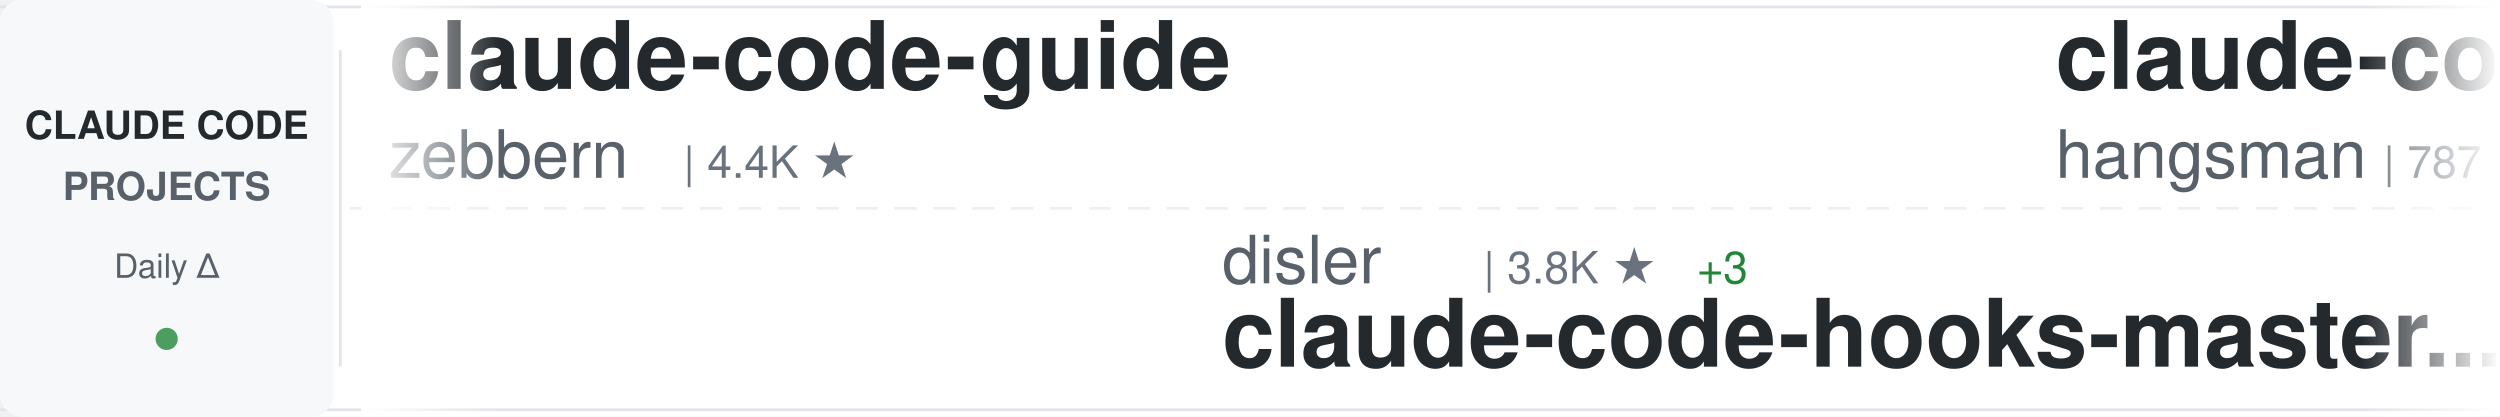
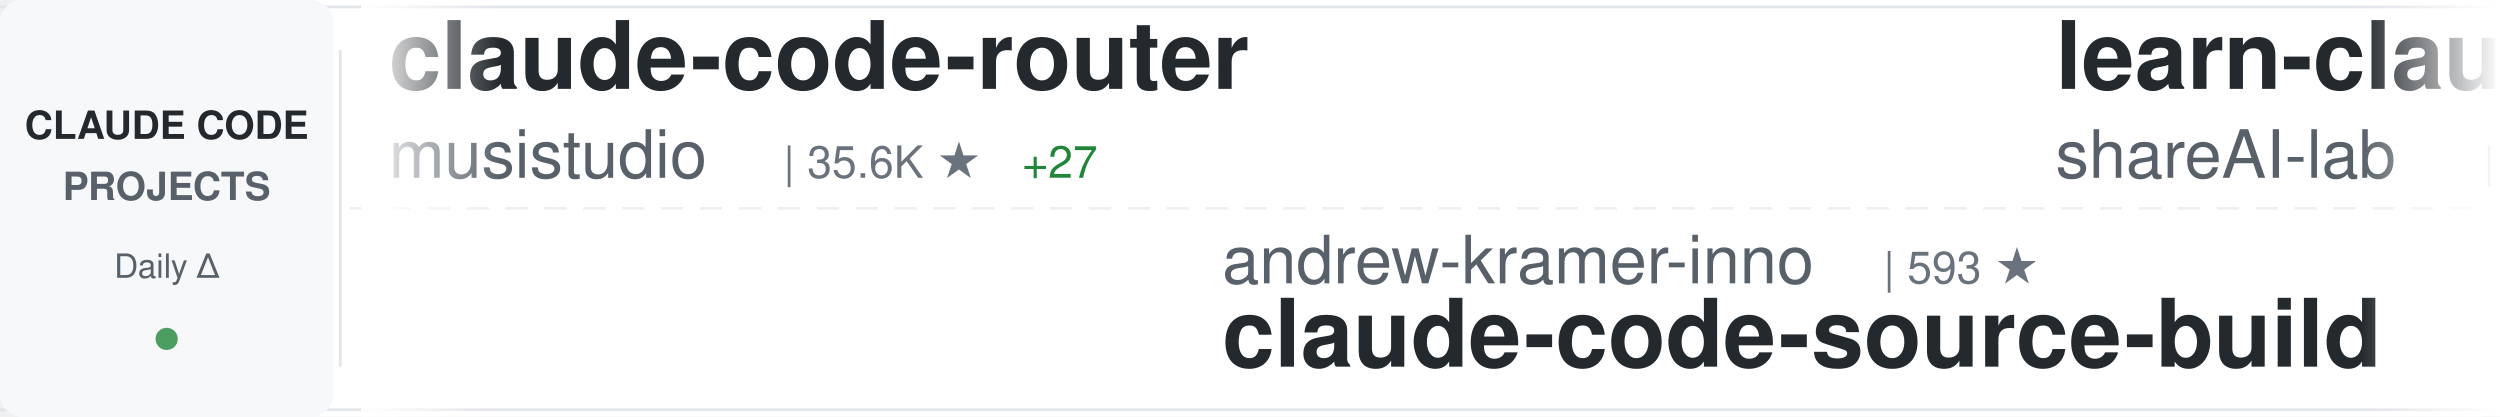
<svg xmlns="http://www.w3.org/2000/svg" width="900" height="150">
  <defs>
    <linearGradient id="awesomeLeftFade" x1="0%" y1="0%" x2="100%" y2="0%">
      <stop offset="0%" style="stop-color:#ffffff;stop-opacity:1" />
      <stop offset="100%" style="stop-color:#ffffff;stop-opacity:0" />
    </linearGradient>
    <linearGradient id="awesomeRightFade" x1="0%" y1="0%" x2="100%" y2="0%">
      <stop offset="0%" style="stop-color:#ffffff;stop-opacity:0" />
      <stop offset="100%" style="stop-color:#ffffff;stop-opacity:1" />
    </linearGradient>
  </defs>
  <rect width="900" height="150" fill="#ffffff" rx="8" />
  <rect x="0" y="2" width="900" height="1" fill="#e1e4e8" />
  <rect x="0" y="147" width="900" height="1" fill="#e1e4e8" />
  <line x1="0" y1="75" x2="900" y2="75" stroke="#e1e4e8" stroke-width="1" stroke-dasharray="8 6" opacity="0.6" />
  <rect x="0" y="0" width="120" height="150" fill="#f6f8fa" rx="8" />
  <text x="60" y="50" font-family="-apple-system, BlinkMacSystemFont, 'Segoe UI', Helvetica, Arial, sans-serif" font-size="14" font-weight="600" fill="#24292e" text-anchor="middle">CLAUDE CODE</text>
  <text x="60" y="72" font-family="-apple-system, BlinkMacSystemFont, 'Segoe UI', Helvetica, Arial, sans-serif" font-size="14" font-weight="600" fill="#586069" text-anchor="middle">PROJECTS</text>
  <text x="60" y="100" font-family="-apple-system, BlinkMacSystemFont, 'Segoe UI', Helvetica, Arial, sans-serif" font-size="12" font-weight="500" fill="#586069" text-anchor="middle">Daily Δ</text>
  <circle cx="60" cy="122" r="4" fill="#22863a" opacity="0.8" />
  <rect x="122" y="18" width="1" height="114" fill="#e1e4e8" />
  <clipPath id="awesomeTickerClip">
    <rect x="130" y="0" width="770" height="150" />
  </clipPath>
  <g clip-path="url(#awesomeTickerClip)">
    <g id="awesomeTickerItems">
      <animateTransform attributeName="transform" attributeType="XML" type="translate" from="0 0" to="-3000 0" dur="54s" repeatCount="indefinite" />
      <g transform="translate(0, 0)">
-         <text x="140" y="32" font-family="-apple-system, BlinkMacSystemFont, 'Segoe UI', Helvetica, Arial, sans-serif" font-size="34" font-weight="600" fill="#24292e">claude-code-guide</text>
-         <text x="140" y="64" font-family="-apple-system, BlinkMacSystemFont, 'Segoe UI', Helvetica, Arial, sans-serif" font-size="24" font-weight="400" fill="#586069">zebbern</text>
-         <text x="246" y="64" font-family="-apple-system, BlinkMacSystemFont, 'Segoe UI', Helvetica, Arial, sans-serif" font-size="16" font-weight="500" fill="#6a737d">| 4.4K ★</text>
+         <text x="140" y="32" font-family="-apple-system, BlinkMacSystemFont, 'Segoe UI', Helvetica, Arial, sans-serif" font-size="34" font-weight="600" fill="#24292e">claude-code-router</text>
+         <text x="140" y="64" font-family="-apple-system, BlinkMacSystemFont, 'Segoe UI', Helvetica, Arial, sans-serif" font-size="24" font-weight="400" fill="#586069">musistudio</text>
+         <text x="282" y="64" font-family="-apple-system, BlinkMacSystemFont, 'Segoe UI', Helvetica, Arial, sans-serif" font-size="16" font-weight="500" fill="#6a737d">| 35.6K ★</text>
+         <text x="368" y="64" font-family="-apple-system, BlinkMacSystemFont, 'Segoe UI', Helvetica, Arial, sans-serif" font-size="16" font-weight="500" fill="#22863a"> +27</text>
      </g>
      <g transform="translate(300, 0)">
-         <text x="140" y="102" font-family="-apple-system, BlinkMacSystemFont, 'Segoe UI', Helvetica, Arial, sans-serif" font-size="24" font-weight="400" fill="#586069">disler</text>
-         <text x="234" y="102" font-family="-apple-system, BlinkMacSystemFont, 'Segoe UI', Helvetica, Arial, sans-serif" font-size="16" font-weight="500" fill="#6a737d">| 3.8K ★</text>
-         <text x="311" y="102" font-family="-apple-system, BlinkMacSystemFont, 'Segoe UI', Helvetica, Arial, sans-serif" font-size="16" font-weight="500" fill="#22863a"> +3</text>
-         <text x="140" y="132" font-family="-apple-system, BlinkMacSystemFont, 'Segoe UI', Helvetica, Arial, sans-serif" font-size="34" font-weight="600" fill="#24292e">claude-code-hooks-master...</text>
+         <text x="140" y="102" font-family="-apple-system, BlinkMacSystemFont, 'Segoe UI', Helvetica, Arial, sans-serif" font-size="24" font-weight="400" fill="#586069">andrew-kramer-inno</text>
+         <text x="378" y="102" font-family="-apple-system, BlinkMacSystemFont, 'Segoe UI', Helvetica, Arial, sans-serif" font-size="16" font-weight="500" fill="#6a737d">| 593 ★</text>
+         <text x="140" y="132" font-family="-apple-system, BlinkMacSystemFont, 'Segoe UI', Helvetica, Arial, sans-serif" font-size="34" font-weight="600" fill="#24292e">claude-code-source-build</text>
      </g>
      <g transform="translate(600, 0)">
-         <text x="140" y="32" font-family="-apple-system, BlinkMacSystemFont, 'Segoe UI', Helvetica, Arial, sans-serif" font-size="34" font-weight="600" fill="#24292e">claude-code-source</text>
-         <text x="140" y="64" font-family="-apple-system, BlinkMacSystemFont, 'Segoe UI', Helvetica, Arial, sans-serif" font-size="24" font-weight="400" fill="#586069">hangsman</text>
-         <text x="258" y="64" font-family="-apple-system, BlinkMacSystemFont, 'Segoe UI', Helvetica, Arial, sans-serif" font-size="16" font-weight="500" fill="#6a737d">| 787 ★</text>
+         <text x="140" y="32" font-family="-apple-system, BlinkMacSystemFont, 'Segoe UI', Helvetica, Arial, sans-serif" font-size="34" font-weight="600" fill="#24292e">learn-claude-code</text>
+         <text x="140" y="64" font-family="-apple-system, BlinkMacSystemFont, 'Segoe UI', Helvetica, Arial, sans-serif" font-size="24" font-weight="400" fill="#586069">shareAI-lab</text>
+         <text x="294" y="64" font-family="-apple-system, BlinkMacSystemFont, 'Segoe UI', Helvetica, Arial, sans-serif" font-size="16" font-weight="500" fill="#6a737d">| 69.9K ★</text>
+         <text x="380" y="64" font-family="-apple-system, BlinkMacSystemFont, 'Segoe UI', Helvetica, Arial, sans-serif" font-size="16" font-weight="500" fill="#22863a"> +87</text>
      </g>
      <g transform="translate(900, 0)">
-         <text x="140" y="102" font-family="-apple-system, BlinkMacSystemFont, 'Segoe UI', Helvetica, Arial, sans-serif" font-size="24" font-weight="400" fill="#586069">Alishahryar1</text>
-         <text x="306" y="102" font-family="-apple-system, BlinkMacSystemFont, 'Segoe UI', Helvetica, Arial, sans-serif" font-size="16" font-weight="500" fill="#6a737d">| 38.6K ★</text>
-         <text x="392" y="102" font-family="-apple-system, BlinkMacSystemFont, 'Segoe UI', Helvetica, Arial, sans-serif" font-size="16" font-weight="500" fill="#22863a"> +150</text>
-         <text x="140" y="132" font-family="-apple-system, BlinkMacSystemFont, 'Segoe UI', Helvetica, Arial, sans-serif" font-size="34" font-weight="600" fill="#24292e">free-claude-code</text>
+         <text x="140" y="102" font-family="-apple-system, BlinkMacSystemFont, 'Segoe UI', Helvetica, Arial, sans-serif" font-size="24" font-weight="400" fill="#586069">centminmod</text>
+         <text x="282" y="102" font-family="-apple-system, BlinkMacSystemFont, 'Segoe UI', Helvetica, Arial, sans-serif" font-size="16" font-weight="500" fill="#6a737d">| 2.5K ★</text>
+         <text x="359" y="102" font-family="-apple-system, BlinkMacSystemFont, 'Segoe UI', Helvetica, Arial, sans-serif" font-size="16" font-weight="500" fill="#22863a"> +8</text>
+         <text x="140" y="132" font-family="-apple-system, BlinkMacSystemFont, 'Segoe UI', Helvetica, Arial, sans-serif" font-size="34" font-weight="600" fill="#24292e">my-claude-code-setup</text>
      </g>
      <g transform="translate(1200, 0)">
-         <text x="140" y="32" font-family="-apple-system, BlinkMacSystemFont, 'Segoe UI', Helvetica, Arial, sans-serif" font-size="34" font-weight="600" fill="#24292e">claude-code-tips</text>
-         <text x="140" y="64" font-family="-apple-system, BlinkMacSystemFont, 'Segoe UI', Helvetica, Arial, sans-serif" font-size="24" font-weight="400" fill="#586069">ykdojo</text>
-         <text x="234" y="64" font-family="-apple-system, BlinkMacSystemFont, 'Segoe UI', Helvetica, Arial, sans-serif" font-size="16" font-weight="500" fill="#6a737d">| 9.0K ★</text>
-         <text x="311" y="64" font-family="-apple-system, BlinkMacSystemFont, 'Segoe UI', Helvetica, Arial, sans-serif" font-size="16" font-weight="500" fill="#22863a"> +6</text>
+         <text x="140" y="32" font-family="-apple-system, BlinkMacSystemFont, 'Segoe UI', Helvetica, Arial, sans-serif" font-size="34" font-weight="600" fill="#24292e">claude-code</text>
+         <text x="140" y="64" font-family="-apple-system, BlinkMacSystemFont, 'Segoe UI', Helvetica, Arial, sans-serif" font-size="24" font-weight="400" fill="#586069">lowcortisolprogrammer</text>
+         <text x="414" y="64" font-family="-apple-system, BlinkMacSystemFont, 'Segoe UI', Helvetica, Arial, sans-serif" font-size="16" font-weight="500" fill="#6a737d">| 170 ★</text>
      </g>
      <g transform="translate(1500, 0)">
-         <text x="140" y="102" font-family="-apple-system, BlinkMacSystemFont, 'Segoe UI', Helvetica, Arial, sans-serif" font-size="24" font-weight="400" fill="#586069">codeaashu</text>
-         <text x="270" y="102" font-family="-apple-system, BlinkMacSystemFont, 'Segoe UI', Helvetica, Arial, sans-serif" font-size="16" font-weight="500" fill="#6a737d">| 3.1K ★</text>
-         <text x="347" y="102" font-family="-apple-system, BlinkMacSystemFont, 'Segoe UI', Helvetica, Arial, sans-serif" font-size="16" font-weight="500" fill="#22863a"> +7</text>
-         <text x="140" y="132" font-family="-apple-system, BlinkMacSystemFont, 'Segoe UI', Helvetica, Arial, sans-serif" font-size="34" font-weight="600" fill="#24292e">claude-code</text>
-       </g>
-       <g transform="translate(1800, 0)">
-         <text x="140" y="32" font-family="-apple-system, BlinkMacSystemFont, 'Segoe UI', Helvetica, Arial, sans-serif" font-size="34" font-weight="600" fill="#24292e">claude-code-local</text>
-         <text x="140" y="64" font-family="-apple-system, BlinkMacSystemFont, 'Segoe UI', Helvetica, Arial, sans-serif" font-size="24" font-weight="400" fill="#586069">nicedreamzapp</text>
-         <text x="318" y="64" font-family="-apple-system, BlinkMacSystemFont, 'Segoe UI', Helvetica, Arial, sans-serif" font-size="16" font-weight="500" fill="#6a737d">| 2.9K ★</text>
-         <text x="395" y="64" font-family="-apple-system, BlinkMacSystemFont, 'Segoe UI', Helvetica, Arial, sans-serif" font-size="16" font-weight="500" fill="#22863a"> +1</text>
-       </g>
-       <g transform="translate(2100, 0)">
-         <text x="140" y="102" font-family="-apple-system, BlinkMacSystemFont, 'Segoe UI', Helvetica, Arial, sans-serif" font-size="24" font-weight="400" fill="#586069">wanshuiyin</text>
-         <text x="282" y="102" font-family="-apple-system, BlinkMacSystemFont, 'Segoe UI', Helvetica, Arial, sans-serif" font-size="16" font-weight="500" fill="#6a737d">| 13.0K ★</text>
-         <text x="368" y="102" font-family="-apple-system, BlinkMacSystemFont, 'Segoe UI', Helvetica, Arial, sans-serif" font-size="16" font-weight="500" fill="#22863a"> +35</text>
-         <text x="140" y="132" font-family="-apple-system, BlinkMacSystemFont, 'Segoe UI', Helvetica, Arial, sans-serif" font-size="34" font-weight="600" fill="#24292e">Auto-claude-code-researc...</text>
-       </g>
-       <g transform="translate(2400, 0)">
-         <text x="140" y="32" font-family="-apple-system, BlinkMacSystemFont, 'Segoe UI', Helvetica, Arial, sans-serif" font-size="34" font-weight="600" fill="#24292e">awesome-claude-code-suba...</text>
-         <text x="140" y="64" font-family="-apple-system, BlinkMacSystemFont, 'Segoe UI', Helvetica, Arial, sans-serif" font-size="24" font-weight="400" fill="#586069">VoltAgent</text>
-         <text x="270" y="64" font-family="-apple-system, BlinkMacSystemFont, 'Segoe UI', Helvetica, Arial, sans-serif" font-size="16" font-weight="500" fill="#6a737d">| 22.9K ★</text>
-         <text x="356" y="64" font-family="-apple-system, BlinkMacSystemFont, 'Segoe UI', Helvetica, Arial, sans-serif" font-size="16" font-weight="500" fill="#22863a"> +62</text>
-       </g>
-       <g transform="translate(2700, 0)">
        <text x="140" y="102" font-family="-apple-system, BlinkMacSystemFont, 'Segoe UI', Helvetica, Arial, sans-serif" font-size="24" font-weight="400" fill="#586069">Yuyz0112</text>
        <text x="258" y="102" font-family="-apple-system, BlinkMacSystemFont, 'Segoe UI', Helvetica, Arial, sans-serif" font-size="16" font-weight="500" fill="#6a737d">| 2.4K ★</text>
        <text x="335" y="102" font-family="-apple-system, BlinkMacSystemFont, 'Segoe UI', Helvetica, Arial, sans-serif" font-size="16" font-weight="500" fill="#22863a"> +1</text>
        <text x="140" y="132" font-family="-apple-system, BlinkMacSystemFont, 'Segoe UI', Helvetica, Arial, sans-serif" font-size="34" font-weight="600" fill="#24292e">claude-code-reverse</text>
      </g>
+       <g transform="translate(1800, 0)">
+         <text x="140" y="32" font-family="-apple-system, BlinkMacSystemFont, 'Segoe UI', Helvetica, Arial, sans-serif" font-size="34" font-weight="600" fill="#24292e">claude-code</text>
+         <text x="140" y="64" font-family="-apple-system, BlinkMacSystemFont, 'Segoe UI', Helvetica, Arial, sans-serif" font-size="24" font-weight="400" fill="#586069">jarmuine</text>
+         <text x="258" y="64" font-family="-apple-system, BlinkMacSystemFont, 'Segoe UI', Helvetica, Arial, sans-serif" font-size="16" font-weight="500" fill="#6a737d">| 2.2K ★</text>
+         <text x="335" y="64" font-family="-apple-system, BlinkMacSystemFont, 'Segoe UI', Helvetica, Arial, sans-serif" font-size="16" font-weight="500" fill="#22863a"> +1</text>
+       </g>
+       <g transform="translate(2100, 0)">
+         <text x="140" y="102" font-family="-apple-system, BlinkMacSystemFont, 'Segoe UI', Helvetica, Arial, sans-serif" font-size="24" font-weight="400" fill="#586069">ChrisWiles</text>
+         <text x="282" y="102" font-family="-apple-system, BlinkMacSystemFont, 'Segoe UI', Helvetica, Arial, sans-serif" font-size="16" font-weight="500" fill="#6a737d">| 6.0K ★</text>
+         <text x="359" y="102" font-family="-apple-system, BlinkMacSystemFont, 'Segoe UI', Helvetica, Arial, sans-serif" font-size="16" font-weight="500" fill="#22863a"> +2</text>
+         <text x="140" y="132" font-family="-apple-system, BlinkMacSystemFont, 'Segoe UI', Helvetica, Arial, sans-serif" font-size="34" font-weight="600" fill="#24292e">claude-code-showcase</text>
+       </g>
+       <g transform="translate(2400, 0)">
+         <text x="140" y="32" font-family="-apple-system, BlinkMacSystemFont, 'Segoe UI', Helvetica, Arial, sans-serif" font-size="34" font-weight="600" fill="#24292e">claude-code-cli</text>
+         <text x="140" y="64" font-family="-apple-system, BlinkMacSystemFont, 'Segoe UI', Helvetica, Arial, sans-serif" font-size="24" font-weight="400" fill="#586069">huangserva</text>
+         <text x="282" y="64" font-family="-apple-system, BlinkMacSystemFont, 'Segoe UI', Helvetica, Arial, sans-serif" font-size="16" font-weight="500" fill="#6a737d">| 619 ★</text>
+         <text x="350" y="64" font-family="-apple-system, BlinkMacSystemFont, 'Segoe UI', Helvetica, Arial, sans-serif" font-size="16" font-weight="500" fill="#22863a"> +1</text>
+       </g>
+       <g transform="translate(2700, 0)">
+         <text x="140" y="102" font-family="-apple-system, BlinkMacSystemFont, 'Segoe UI', Helvetica, Arial, sans-serif" font-size="24" font-weight="400" fill="#586069">777genius</text>
+         <text x="270" y="102" font-family="-apple-system, BlinkMacSystemFont, 'Segoe UI', Helvetica, Arial, sans-serif" font-size="16" font-weight="500" fill="#6a737d">| 918 ★</text>
+         <text x="140" y="132" font-family="-apple-system, BlinkMacSystemFont, 'Segoe UI', Helvetica, Arial, sans-serif" font-size="34" font-weight="600" fill="#24292e">claude-code-source-code</text>
+       </g>
      <g transform="translate(3000, 0)">
-         <text x="140" y="32" font-family="-apple-system, BlinkMacSystemFont, 'Segoe UI', Helvetica, Arial, sans-serif" font-size="34" font-weight="600" fill="#24292e">claude-code-guide</text>
-         <text x="140" y="64" font-family="-apple-system, BlinkMacSystemFont, 'Segoe UI', Helvetica, Arial, sans-serif" font-size="24" font-weight="400" fill="#586069">zebbern</text>
-         <text x="246" y="64" font-family="-apple-system, BlinkMacSystemFont, 'Segoe UI', Helvetica, Arial, sans-serif" font-size="16" font-weight="500" fill="#6a737d">| 4.4K ★</text>
+         <text x="140" y="32" font-family="-apple-system, BlinkMacSystemFont, 'Segoe UI', Helvetica, Arial, sans-serif" font-size="34" font-weight="600" fill="#24292e">claude-code-router</text>
+         <text x="140" y="64" font-family="-apple-system, BlinkMacSystemFont, 'Segoe UI', Helvetica, Arial, sans-serif" font-size="24" font-weight="400" fill="#586069">musistudio</text>
+         <text x="282" y="64" font-family="-apple-system, BlinkMacSystemFont, 'Segoe UI', Helvetica, Arial, sans-serif" font-size="16" font-weight="500" fill="#6a737d">| 35.6K ★</text>
+         <text x="368" y="64" font-family="-apple-system, BlinkMacSystemFont, 'Segoe UI', Helvetica, Arial, sans-serif" font-size="16" font-weight="500" fill="#22863a"> +27</text>
      </g>
      <g transform="translate(3300, 0)">
-         <text x="140" y="102" font-family="-apple-system, BlinkMacSystemFont, 'Segoe UI', Helvetica, Arial, sans-serif" font-size="24" font-weight="400" fill="#586069">disler</text>
-         <text x="234" y="102" font-family="-apple-system, BlinkMacSystemFont, 'Segoe UI', Helvetica, Arial, sans-serif" font-size="16" font-weight="500" fill="#6a737d">| 3.8K ★</text>
-         <text x="311" y="102" font-family="-apple-system, BlinkMacSystemFont, 'Segoe UI', Helvetica, Arial, sans-serif" font-size="16" font-weight="500" fill="#22863a"> +3</text>
-         <text x="140" y="132" font-family="-apple-system, BlinkMacSystemFont, 'Segoe UI', Helvetica, Arial, sans-serif" font-size="34" font-weight="600" fill="#24292e">claude-code-hooks-master...</text>
+         <text x="140" y="102" font-family="-apple-system, BlinkMacSystemFont, 'Segoe UI', Helvetica, Arial, sans-serif" font-size="24" font-weight="400" fill="#586069">andrew-kramer-inno</text>
+         <text x="378" y="102" font-family="-apple-system, BlinkMacSystemFont, 'Segoe UI', Helvetica, Arial, sans-serif" font-size="16" font-weight="500" fill="#6a737d">| 593 ★</text>
+         <text x="140" y="132" font-family="-apple-system, BlinkMacSystemFont, 'Segoe UI', Helvetica, Arial, sans-serif" font-size="34" font-weight="600" fill="#24292e">claude-code-source-build</text>
      </g>
      <g transform="translate(3600, 0)">
-         <text x="140" y="32" font-family="-apple-system, BlinkMacSystemFont, 'Segoe UI', Helvetica, Arial, sans-serif" font-size="34" font-weight="600" fill="#24292e">claude-code-source</text>
-         <text x="140" y="64" font-family="-apple-system, BlinkMacSystemFont, 'Segoe UI', Helvetica, Arial, sans-serif" font-size="24" font-weight="400" fill="#586069">hangsman</text>
-         <text x="258" y="64" font-family="-apple-system, BlinkMacSystemFont, 'Segoe UI', Helvetica, Arial, sans-serif" font-size="16" font-weight="500" fill="#6a737d">| 787 ★</text>
+         <text x="140" y="32" font-family="-apple-system, BlinkMacSystemFont, 'Segoe UI', Helvetica, Arial, sans-serif" font-size="34" font-weight="600" fill="#24292e">learn-claude-code</text>
+         <text x="140" y="64" font-family="-apple-system, BlinkMacSystemFont, 'Segoe UI', Helvetica, Arial, sans-serif" font-size="24" font-weight="400" fill="#586069">shareAI-lab</text>
+         <text x="294" y="64" font-family="-apple-system, BlinkMacSystemFont, 'Segoe UI', Helvetica, Arial, sans-serif" font-size="16" font-weight="500" fill="#6a737d">| 69.9K ★</text>
+         <text x="380" y="64" font-family="-apple-system, BlinkMacSystemFont, 'Segoe UI', Helvetica, Arial, sans-serif" font-size="16" font-weight="500" fill="#22863a"> +87</text>
      </g>
      <g transform="translate(3900, 0)">
-         <text x="140" y="102" font-family="-apple-system, BlinkMacSystemFont, 'Segoe UI', Helvetica, Arial, sans-serif" font-size="24" font-weight="400" fill="#586069">Alishahryar1</text>
-         <text x="306" y="102" font-family="-apple-system, BlinkMacSystemFont, 'Segoe UI', Helvetica, Arial, sans-serif" font-size="16" font-weight="500" fill="#6a737d">| 38.6K ★</text>
-         <text x="392" y="102" font-family="-apple-system, BlinkMacSystemFont, 'Segoe UI', Helvetica, Arial, sans-serif" font-size="16" font-weight="500" fill="#22863a"> +150</text>
-         <text x="140" y="132" font-family="-apple-system, BlinkMacSystemFont, 'Segoe UI', Helvetica, Arial, sans-serif" font-size="34" font-weight="600" fill="#24292e">free-claude-code</text>
+         <text x="140" y="102" font-family="-apple-system, BlinkMacSystemFont, 'Segoe UI', Helvetica, Arial, sans-serif" font-size="24" font-weight="400" fill="#586069">centminmod</text>
+         <text x="282" y="102" font-family="-apple-system, BlinkMacSystemFont, 'Segoe UI', Helvetica, Arial, sans-serif" font-size="16" font-weight="500" fill="#6a737d">| 2.5K ★</text>
+         <text x="359" y="102" font-family="-apple-system, BlinkMacSystemFont, 'Segoe UI', Helvetica, Arial, sans-serif" font-size="16" font-weight="500" fill="#22863a"> +8</text>
+         <text x="140" y="132" font-family="-apple-system, BlinkMacSystemFont, 'Segoe UI', Helvetica, Arial, sans-serif" font-size="34" font-weight="600" fill="#24292e">my-claude-code-setup</text>
      </g>
    </g>
  </g>
  <rect x="130" y="0" width="50" height="150" fill="url(#awesomeLeftFade)" />
  <rect x="850" y="0" width="50" height="150" fill="url(#awesomeRightFade)" />
</svg>
